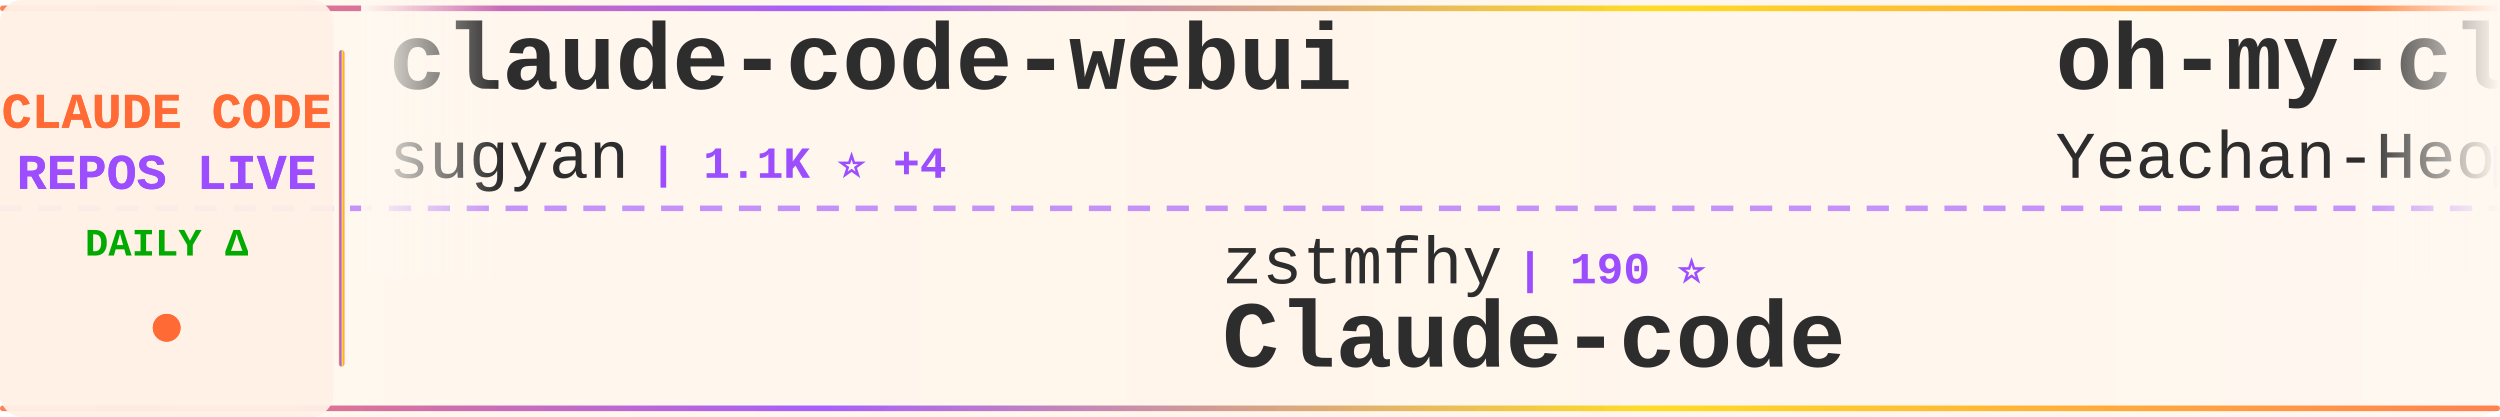
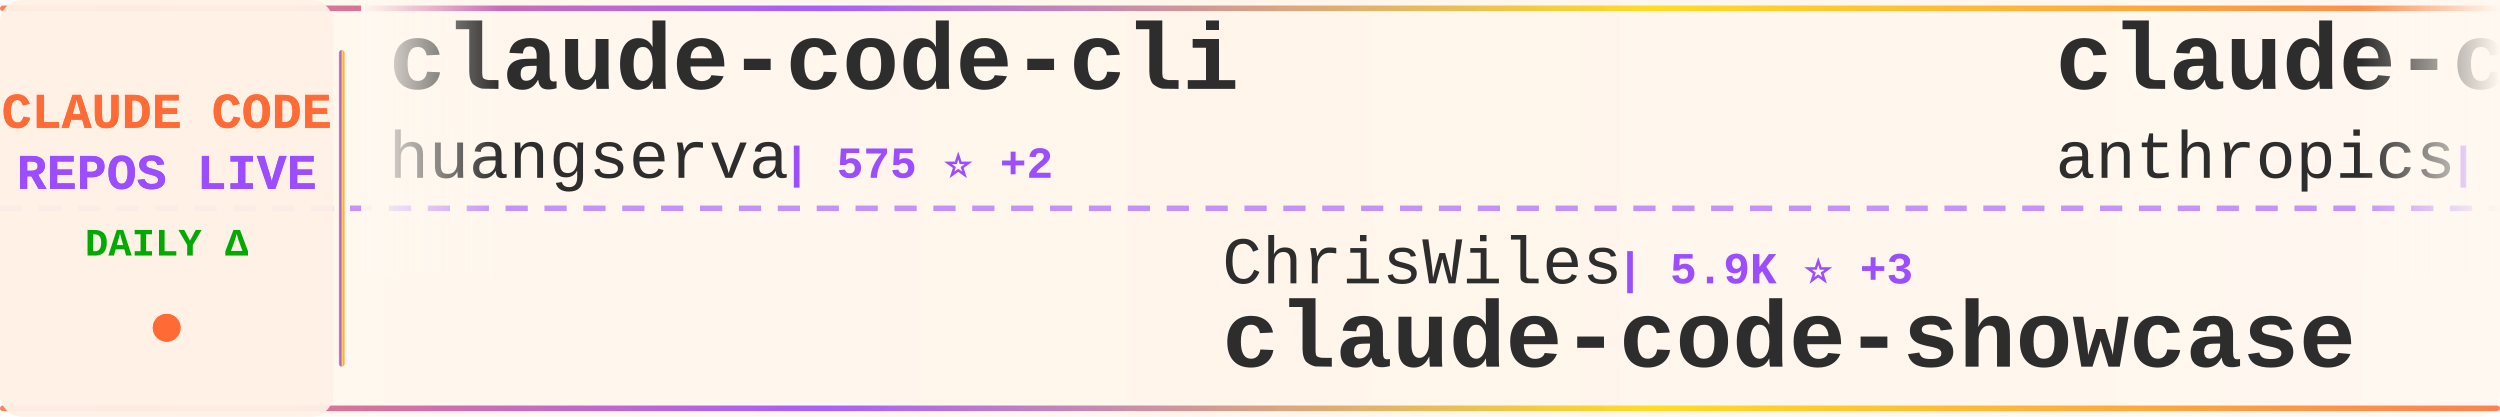
<svg xmlns="http://www.w3.org/2000/svg" width="900" height="150">
  <defs>
    <linearGradient id="tickerBg" x1="0%" y1="0%" x2="100%" y2="0%">
      <stop offset="0%" style="stop-color:#fff8f0;stop-opacity:0.98" />
      <stop offset="50%" style="stop-color:#fff5eb;stop-opacity:1" />
      <stop offset="100%" style="stop-color:#fff8f0;stop-opacity:0.98" />
    </linearGradient>
    <linearGradient id="borderGrad" x1="0%" y1="0%" x2="100%" y2="0%">
      <stop offset="0%" style="stop-color:#FF6B35;stop-opacity:0.85">
        <animate attributeName="stop-opacity" values="0.85;1;0.85" dur="2s" repeatCount="indefinite" />
      </stop>
      <stop offset="33%" style="stop-color:#9C4EFF;stop-opacity:0.9">
        <animate attributeName="stop-opacity" values="0.9;1;0.9" dur="2.2s" repeatCount="indefinite" />
      </stop>
      <stop offset="66%" style="stop-color:#FFD700;stop-opacity:0.85">
        <animate attributeName="stop-opacity" values="0.85;1;0.85" dur="1.8s" repeatCount="indefinite" />
      </stop>
      <stop offset="100%" style="stop-color:#FF6B35;stop-opacity:0.85">
        <animate attributeName="stop-opacity" values="0.85;1;0.85" dur="2s" repeatCount="indefinite" />
      </stop>
    </linearGradient>
    <filter id="textGlow">
      <feGaussianBlur stdDeviation="0.15" result="coloredBlur" />
      <feMerge>
        <feMergeNode in="coloredBlur" />
        <feMergeNode in="SourceGraphic" />
      </feMerge>
    </filter>
    <filter id="metricGlow">
      <feGaussianBlur stdDeviation="0.2" result="coloredBlur" />
      <feMerge>
        <feMergeNode in="coloredBlur" />
        <feMergeNode in="SourceGraphic" />
      </feMerge>
    </filter>
    <linearGradient id="leftFade" x1="0%" y1="0%" x2="100%" y2="0%">
      <stop offset="0%" style="stop-color:#fff8f0;stop-opacity:1" />
      <stop offset="100%" style="stop-color:#fff8f0;stop-opacity:0" />
    </linearGradient>
    <linearGradient id="rightFade" x1="0%" y1="0%" x2="100%" y2="0%">
      <stop offset="0%" style="stop-color:#fff8f0;stop-opacity:0" />
      <stop offset="100%" style="stop-color:#fff8f0;stop-opacity:1" />
    </linearGradient>
  </defs>
  <rect width="900" height="150" fill="url(#tickerBg)" rx="8" />
  <rect x="0" y="2" width="900" height="2" fill="url(#borderGrad)" rx="1" />
  <rect x="0" y="146" width="900" height="2" fill="url(#borderGrad)" rx="1" />
  <line x1="0" y1="75" x2="900" y2="75" stroke="#9C4EFF" stroke-width="2" stroke-dasharray="8 6" opacity="0.6" />
  <rect x="0" y="0" width="120" height="150" fill="#fff0e6" opacity="0.95" rx="8" />
  <text x="60" y="46" font-family="'Courier New', monospace" font-size="18" font-weight="bold" fill="#FF6B35" text-anchor="middle" filter="url(#textGlow)">
    CLAUDE CODE
  </text>
  <text x="60" y="68" font-family="'Courier New', monospace" font-size="18" font-weight="bold" fill="#9C4EFF" text-anchor="middle" filter="url(#textGlow)">
    REPOS LIVE
  </text>
  <text x="60" y="92" font-family="'Courier New', monospace" font-size="14" font-weight="bold" fill="#00aa00" text-anchor="middle">
    DAILY Δ
  </text>
  <circle cx="60" cy="118" r="5" fill="#FF6B35" filter="url(#metricGlow)">
    <animate attributeName="r" values="4;6;4" dur="1.5s" repeatCount="indefinite" />
    <animate attributeName="opacity" values="0.6;1;0.6" dur="1.5s" repeatCount="indefinite" />
  </circle>
  <rect x="122" y="18" width="2" height="114" fill="url(#borderGrad)" rx="1" />
  <clipPath id="tickerClip">
    <rect x="130" y="0" width="770" height="150" />
  </clipPath>
  <g clip-path="url(#tickerClip)">
    <g id="tickerItems">
      <animateTransform attributeName="transform" attributeType="XML" type="translate" from="0 0" to="-3000 0" dur="54s" repeatCount="indefinite" />
      <g transform="translate(0, 0)">
-         <text x="140" y="32" font-family="'Courier New', monospace" font-size="34" font-weight="bold" fill="#2d2d2d">claude-code-webui</text>
-         <text x="140" y="64" font-family="'Courier New', monospace" font-size="24" font-weight="normal" fill="#2d2d2d" opacity="1.0">sugyan</text>
-         <text x="234" y="64" font-family="'Courier New', monospace" font-size="16" font-weight="bold" fill="#9C4EFF"> | 1.1K ⭐ +4</text>
+         <text x="140" y="32" font-family="'Courier New', monospace" font-size="34" font-weight="bold" fill="#2d2d2d">claude-code-cli</text>
+         <text x="140" y="64" font-family="'Courier New', monospace" font-size="24" font-weight="normal" fill="#2d2d2d" opacity="1.0">huangserva</text>
+         <text x="282" y="64" font-family="'Courier New', monospace" font-size="16" font-weight="bold" fill="#9C4EFF"> | 575 ⭐ +2</text>
      </g>
      <g transform="translate(300, 0)">
-         <text x="140" y="102" font-family="'Courier New', monospace" font-size="24" font-weight="normal" fill="#2d2d2d" opacity="1.0">zstmfhy</text>
-         <text x="246" y="102" font-family="'Courier New', monospace" font-size="16" font-weight="bold" fill="#9C4EFF"> | 190 ⭐</text>
-         <text x="140" y="132" font-family="'Courier New', monospace" font-size="34" font-weight="bold" fill="#2d2d2d">Claude-code</text>
+         <text x="140" y="102" font-family="'Courier New', monospace" font-size="24" font-weight="normal" fill="#2d2d2d" opacity="1.0">ChrisWiles</text>
+         <text x="282" y="102" font-family="'Courier New', monospace" font-size="16" font-weight="bold" fill="#9C4EFF"> | 5.9K ⭐ +3</text>
+         <text x="140" y="132" font-family="'Courier New', monospace" font-size="34" font-weight="bold" fill="#2d2d2d">claude-code-showcase</text>
      </g>
      <g transform="translate(600, 0)">
-         <text x="140" y="32" font-family="'Courier New', monospace" font-size="34" font-weight="bold" fill="#2d2d2d">oh-my-claudecode</text>
-         <text x="140" y="64" font-family="'Courier New', monospace" font-size="24" font-weight="normal" fill="#2d2d2d" opacity="1.0">Yeachan-Heo</text>
-         <text x="294" y="64" font-family="'Courier New', monospace" font-size="16" font-weight="bold" fill="#9C4EFF"> | 32.9K ⭐ +184</text>
+         <text x="140" y="32" font-family="'Courier New', monospace" font-size="34" font-weight="bold" fill="#2d2d2d">claude-code-security-rev...</text>
+         <text x="140" y="64" font-family="'Courier New', monospace" font-size="24" font-weight="normal" fill="#2d2d2d" opacity="1.0">anthropics</text>
+         <text x="282" y="64" font-family="'Courier New', monospace" font-size="16" font-weight="bold" fill="#9C4EFF"> | 4.5K ⭐ +14</text>
      </g>
      <g transform="translate(900, 0)">
-         <text x="140" y="102" font-family="'Courier New', monospace" font-size="24" font-weight="normal" fill="#2d2d2d" opacity="1.0">shanraisshan</text>
-         <text x="306" y="102" font-family="'Courier New', monospace" font-size="16" font-weight="bold" fill="#9C4EFF"> | 51.6K ⭐ +243</text>
-         <text x="140" y="132" font-family="'Courier New', monospace" font-size="34" font-weight="bold" fill="#2d2d2d">claude-code-best-practic...</text>
+         <text x="140" y="102" font-family="'Courier New', monospace" font-size="24" font-weight="normal" fill="#2d2d2d" opacity="1.0">tanbiralam</text>
+         <text x="282" y="102" font-family="'Courier New', monospace" font-size="16" font-weight="bold" fill="#9C4EFF"> | 1.6K ⭐ +11</text>
+         <text x="140" y="132" font-family="'Courier New', monospace" font-size="34" font-weight="bold" fill="#2d2d2d">claude-code</text>
      </g>
      <g transform="translate(1200, 0)">
-         <text x="140" y="32" font-family="'Courier New', monospace" font-size="34" font-weight="bold" fill="#2d2d2d">claude-plugins-official</text>
+         <text x="140" y="32" font-family="'Courier New', monospace" font-size="34" font-weight="bold" fill="#2d2d2d">skills</text>
        <text x="140" y="64" font-family="'Courier New', monospace" font-size="24" font-weight="normal" fill="#2d2d2d" opacity="1.0">anthropics</text>
-         <text x="282" y="64" font-family="'Courier New', monospace" font-size="16" font-weight="bold" fill="#9C4EFF"> | 18.8K ⭐ +105</text>
+         <text x="282" y="64" font-family="'Courier New', monospace" font-size="16" font-weight="bold" fill="#9C4EFF"> | 130.1K ⭐ +755</text>
      </g>
      <g transform="translate(1500, 0)">
-         <text x="140" y="102" font-family="'Courier New', monospace" font-size="24" font-weight="normal" fill="#2d2d2d" opacity="1.0">RichardAtCT</text>
-         <text x="294" y="102" font-family="'Courier New', monospace" font-size="16" font-weight="bold" fill="#9C4EFF"> | 2.5K ⭐ +4</text>
-         <text x="140" y="132" font-family="'Courier New', monospace" font-size="34" font-weight="bold" fill="#2d2d2d">claude-code-telegram</text>
+         <text x="140" y="102" font-family="'Courier New', monospace" font-size="24" font-weight="normal" fill="#2d2d2d" opacity="1.0">Yuyz0112</text>
+         <text x="258" y="102" font-family="'Courier New', monospace" font-size="16" font-weight="bold" fill="#9C4EFF"> | 2.4K ⭐ +1</text>
+         <text x="140" y="132" font-family="'Courier New', monospace" font-size="34" font-weight="bold" fill="#2d2d2d">claude-code-reverse</text>
      </g>
      <g transform="translate(1800, 0)">
-         <text x="140" y="32" font-family="'Courier New', monospace" font-size="34" font-weight="bold" fill="#2d2d2d">claude-howto</text>
-         <text x="140" y="64" font-family="'Courier New', monospace" font-size="24" font-weight="normal" fill="#2d2d2d" opacity="1.0">luongnv89</text>
-         <text x="270" y="64" font-family="'Courier New', monospace" font-size="16" font-weight="bold" fill="#9C4EFF"> | 31.7K ⭐ +183</text>
+         <text x="140" y="32" font-family="'Courier New', monospace" font-size="34" font-weight="bold" fill="#2d2d2d">CLIProxyAPI</text>
+         <text x="140" y="64" font-family="'Courier New', monospace" font-size="24" font-weight="normal" fill="#2d2d2d" opacity="1.0">router-for-me</text>
+         <text x="318" y="64" font-family="'Courier New', monospace" font-size="16" font-weight="bold" fill="#9C4EFF"> | 31.3K ⭐ +265</text>
      </g>
      <g transform="translate(2100, 0)">
-         <text x="140" y="102" font-family="'Courier New', monospace" font-size="24" font-weight="normal" fill="#2d2d2d" opacity="1.0">musistudio</text>
-         <text x="282" y="102" font-family="'Courier New', monospace" font-size="16" font-weight="bold" fill="#9C4EFF"> | 33.6K ⭐ +53</text>
-         <text x="140" y="132" font-family="'Courier New', monospace" font-size="34" font-weight="bold" fill="#2d2d2d">claude-code-router</text>
+         <text x="140" y="102" font-family="'Courier New', monospace" font-size="24" font-weight="normal" fill="#2d2d2d" opacity="1.0">pedrohcgs</text>
+         <text x="270" y="102" font-family="'Courier New', monospace" font-size="16" font-weight="bold" fill="#9C4EFF"> | 1.1K ⭐ +11</text>
+         <text x="140" y="132" font-family="'Courier New', monospace" font-size="34" font-weight="bold" fill="#2d2d2d">claude-code-my-workflow</text>
      </g>
      <g transform="translate(2400, 0)">
-         <text x="140" y="32" font-family="'Courier New', monospace" font-size="34" font-weight="bold" fill="#2d2d2d">claude-code-local</text>
-         <text x="140" y="64" font-family="'Courier New', monospace" font-size="24" font-weight="normal" fill="#2d2d2d" opacity="1.0">nicedreamzapp</text>
-         <text x="318" y="64" font-family="'Courier New', monospace" font-size="16" font-weight="bold" fill="#9C4EFF"> | 2.5K ⭐ +14</text>
+         <text x="140" y="32" font-family="'Courier New', monospace" font-size="34" font-weight="bold" fill="#2d2d2d">claude-code-settings</text>
+         <text x="140" y="64" font-family="'Courier New', monospace" font-size="24" font-weight="normal" fill="#2d2d2d" opacity="1.0">feiskyer</text>
+         <text x="258" y="64" font-family="'Courier New', monospace" font-size="16" font-weight="bold" fill="#9C4EFF"> | 1.5K ⭐ +1</text>
      </g>
      <g transform="translate(2700, 0)">
-         <text x="140" y="102" font-family="'Courier New', monospace" font-size="24" font-weight="normal" fill="#2d2d2d" opacity="1.0">Cranot</text>
-         <text x="234" y="102" font-family="'Courier New', monospace" font-size="16" font-weight="bold" fill="#9C4EFF"> | 2.7K ⭐ +29</text>
-         <text x="140" y="132" font-family="'Courier New', monospace" font-size="34" font-weight="bold" fill="#2d2d2d">claude-code-guide</text>
+         <text x="140" y="102" font-family="'Courier New', monospace" font-size="24" font-weight="normal" fill="#2d2d2d" opacity="1.0">isboyjc</text>
+         <text x="246" y="102" font-family="'Courier New', monospace" font-size="16" font-weight="bold" fill="#9C4EFF"> | 156 ⭐</text>
+         <text x="140" y="132" font-family="'Courier New', monospace" font-size="34" font-weight="bold" fill="#2d2d2d">claude-code</text>
      </g>
      <g transform="translate(3000, 0)">
-         <text x="140" y="32" font-family="'Courier New', monospace" font-size="34" font-weight="bold" fill="#2d2d2d">claude-code-webui</text>
-         <text x="140" y="64" font-family="'Courier New', monospace" font-size="24" font-weight="normal" fill="#2d2d2d" opacity="1.0">sugyan</text>
-         <text x="234" y="64" font-family="'Courier New', monospace" font-size="16" font-weight="bold" fill="#9C4EFF"> | 1.1K ⭐ +4</text>
+         <text x="140" y="32" font-family="'Courier New', monospace" font-size="34" font-weight="bold" fill="#2d2d2d">claude-code-cli</text>
+         <text x="140" y="64" font-family="'Courier New', monospace" font-size="24" font-weight="normal" fill="#2d2d2d" opacity="1.0">huangserva</text>
+         <text x="282" y="64" font-family="'Courier New', monospace" font-size="16" font-weight="bold" fill="#9C4EFF"> | 575 ⭐ +2</text>
      </g>
      <g transform="translate(3300, 0)">
-         <text x="140" y="102" font-family="'Courier New', monospace" font-size="24" font-weight="normal" fill="#2d2d2d" opacity="1.0">zstmfhy</text>
-         <text x="246" y="102" font-family="'Courier New', monospace" font-size="16" font-weight="bold" fill="#9C4EFF"> | 190 ⭐</text>
-         <text x="140" y="132" font-family="'Courier New', monospace" font-size="34" font-weight="bold" fill="#2d2d2d">Claude-code</text>
+         <text x="140" y="102" font-family="'Courier New', monospace" font-size="24" font-weight="normal" fill="#2d2d2d" opacity="1.0">ChrisWiles</text>
+         <text x="282" y="102" font-family="'Courier New', monospace" font-size="16" font-weight="bold" fill="#9C4EFF"> | 5.9K ⭐ +3</text>
+         <text x="140" y="132" font-family="'Courier New', monospace" font-size="34" font-weight="bold" fill="#2d2d2d">claude-code-showcase</text>
      </g>
      <g transform="translate(3600, 0)">
-         <text x="140" y="32" font-family="'Courier New', monospace" font-size="34" font-weight="bold" fill="#2d2d2d">oh-my-claudecode</text>
-         <text x="140" y="64" font-family="'Courier New', monospace" font-size="24" font-weight="normal" fill="#2d2d2d" opacity="1.0">Yeachan-Heo</text>
-         <text x="294" y="64" font-family="'Courier New', monospace" font-size="16" font-weight="bold" fill="#9C4EFF"> | 32.9K ⭐ +184</text>
+         <text x="140" y="32" font-family="'Courier New', monospace" font-size="34" font-weight="bold" fill="#2d2d2d">claude-code-security-rev...</text>
+         <text x="140" y="64" font-family="'Courier New', monospace" font-size="24" font-weight="normal" fill="#2d2d2d" opacity="1.0">anthropics</text>
+         <text x="282" y="64" font-family="'Courier New', monospace" font-size="16" font-weight="bold" fill="#9C4EFF"> | 4.5K ⭐ +14</text>
      </g>
      <g transform="translate(3900, 0)">
-         <text x="140" y="102" font-family="'Courier New', monospace" font-size="24" font-weight="normal" fill="#2d2d2d" opacity="1.0">shanraisshan</text>
-         <text x="306" y="102" font-family="'Courier New', monospace" font-size="16" font-weight="bold" fill="#9C4EFF"> | 51.6K ⭐ +243</text>
-         <text x="140" y="132" font-family="'Courier New', monospace" font-size="34" font-weight="bold" fill="#2d2d2d">claude-code-best-practic...</text>
+         <text x="140" y="102" font-family="'Courier New', monospace" font-size="24" font-weight="normal" fill="#2d2d2d" opacity="1.0">tanbiralam</text>
+         <text x="282" y="102" font-family="'Courier New', monospace" font-size="16" font-weight="bold" fill="#9C4EFF"> | 1.6K ⭐ +11</text>
+         <text x="140" y="132" font-family="'Courier New', monospace" font-size="34" font-weight="bold" fill="#2d2d2d">claude-code</text>
      </g>
    </g>
  </g>
  <rect x="130" y="0" width="50" height="100" fill="url(#leftFade)" />
  <rect x="850" y="0" width="50" height="100" fill="url(#rightFade)" />
</svg>
